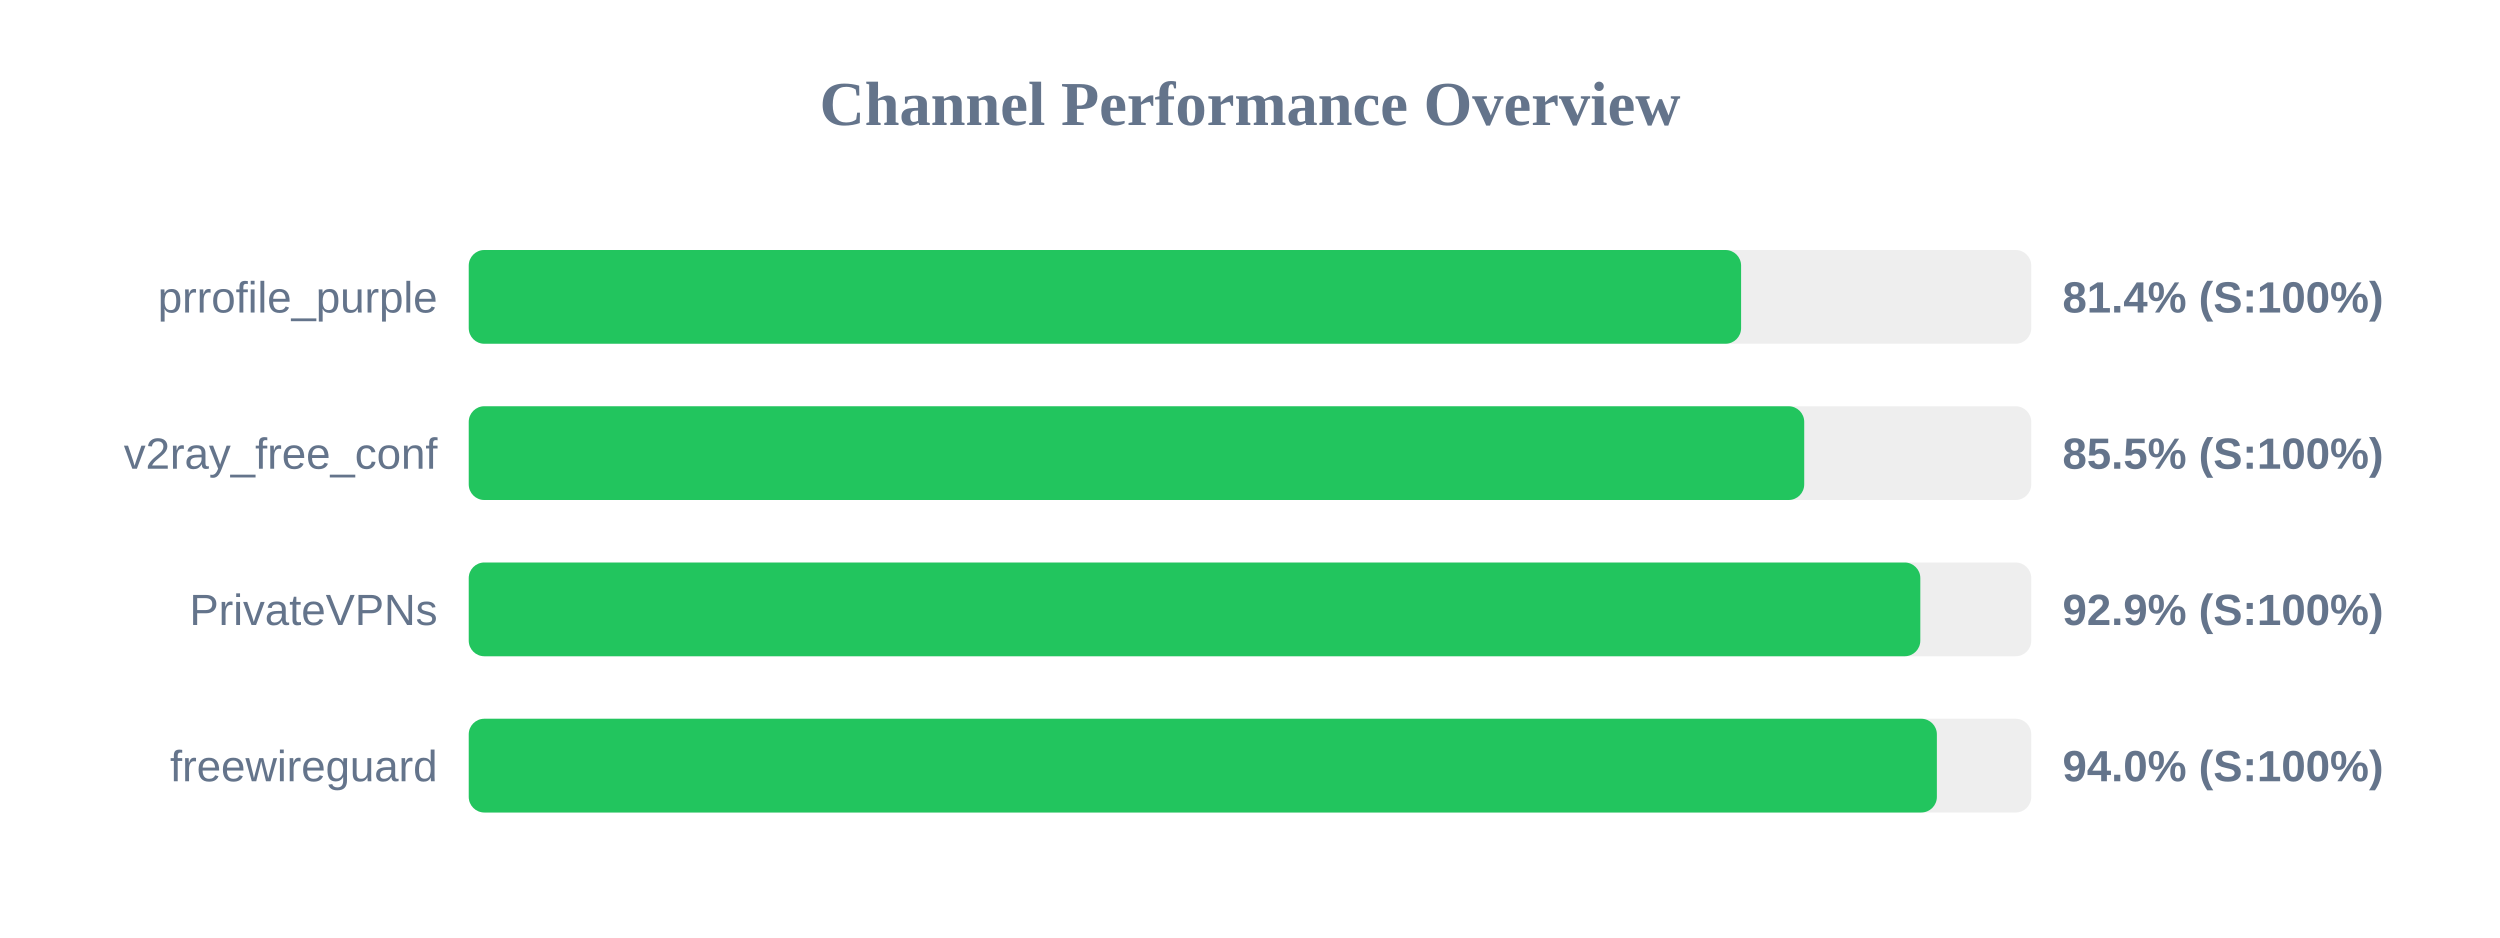
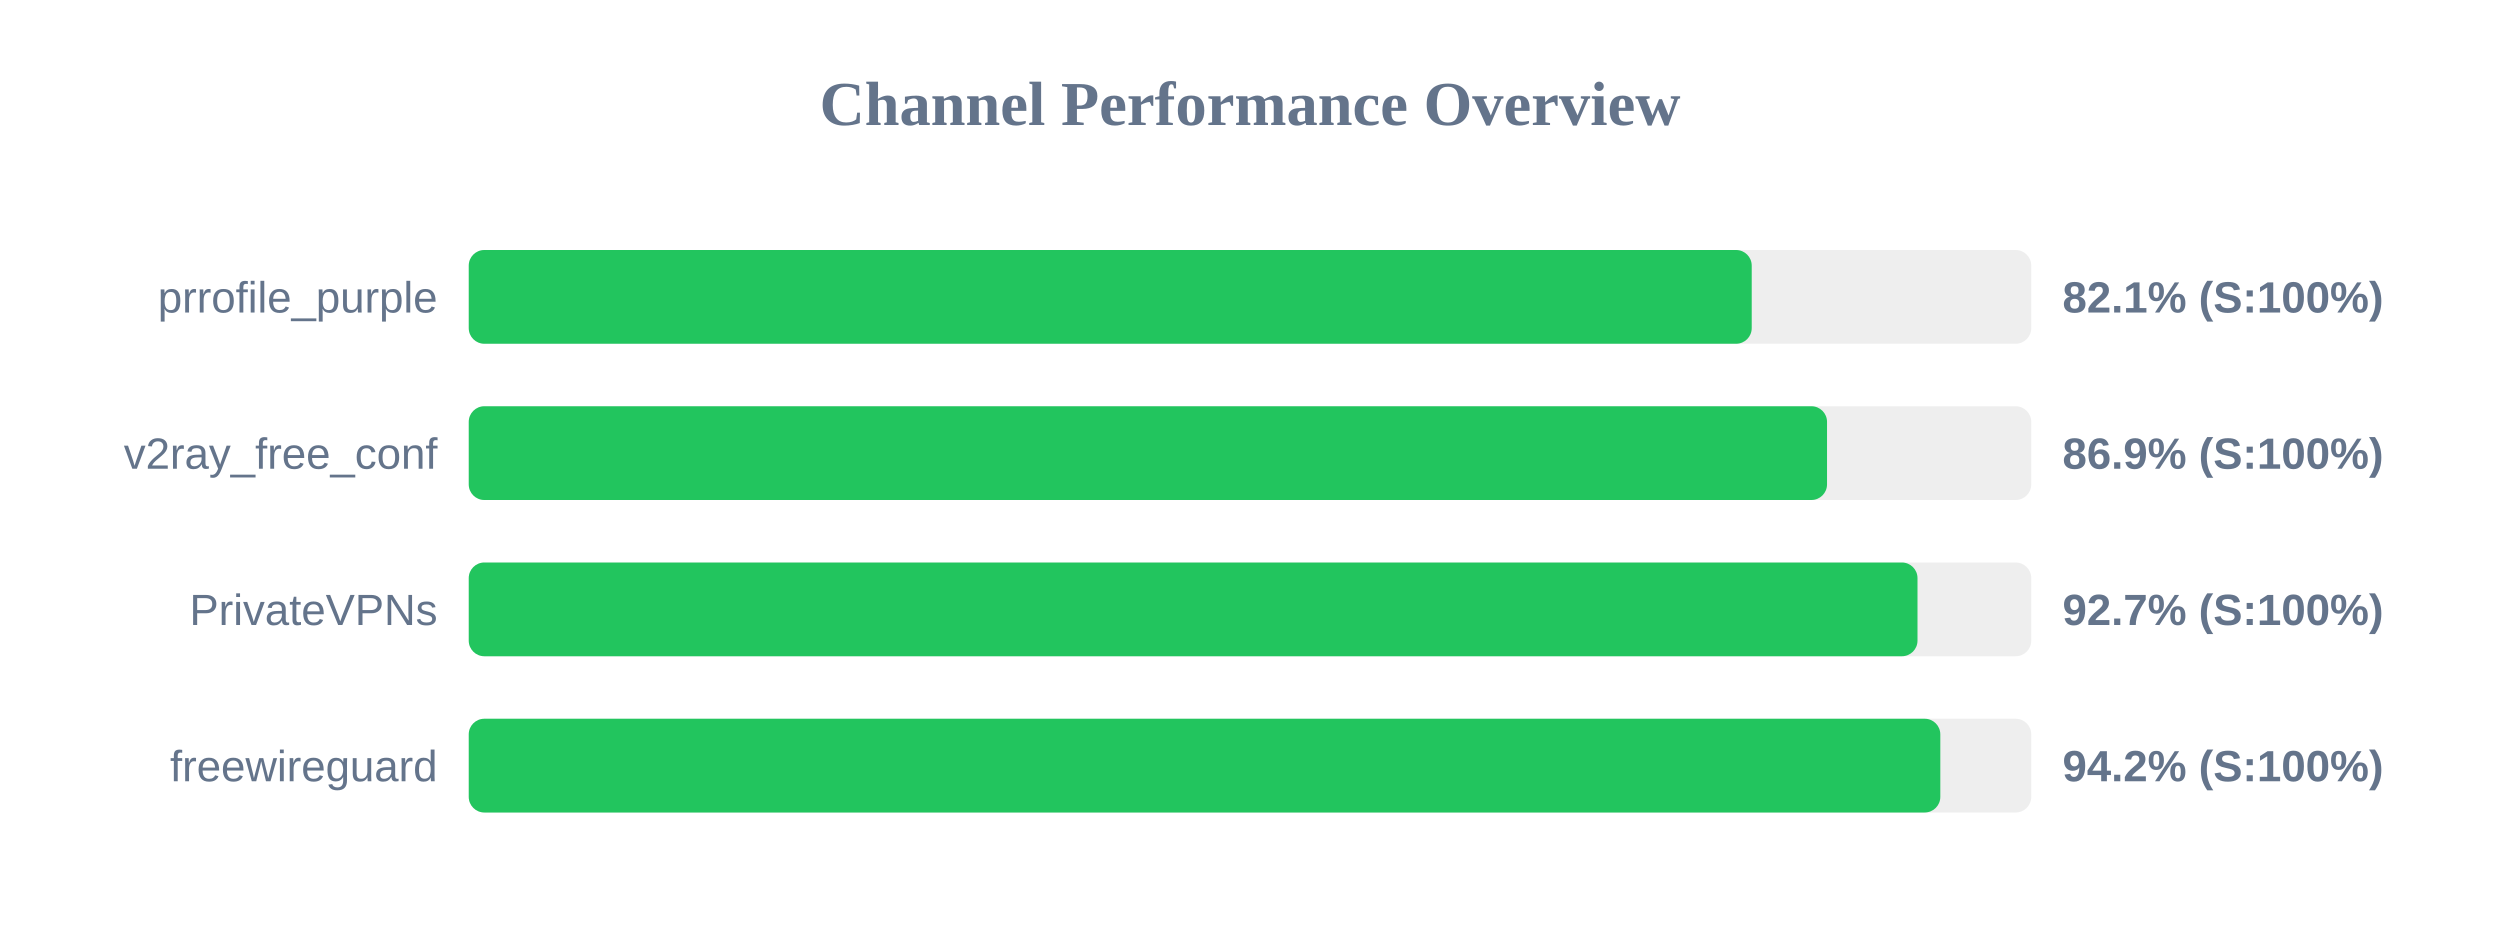
<svg xmlns="http://www.w3.org/2000/svg" width="800" height="300" version="1.1">
  <style>
        .row { font: 14px Arial; fill: #64748b; }
        .score { font: bold 14px Arial; fill: #64748b; }
    </style>
  <text x="400" y="40" text-anchor="middle" font-size="20px" font-weight="bold" fill="#64748b">Channel Performance Overview</text>
  <rect x="150" y="80" width="500" height="30" fill="#eee" rx="5" />
-   <rect x="150" y="80" width="407.15" height="30" fill="#22c55e" rx="5" />
+   <rect x="150" y="80" width="410.55" height="30" fill="#22c55e" rx="5" />
  <text x="140" y="100" text-anchor="end" class="row">prrofile_purple</text>
-   <text x="660" y="100" text-anchor="start" class="score">81.4% (S:100%)</text>
+   <text x="660" y="100" text-anchor="start" class="score">82.1% (S:100%)</text>
  <rect x="150" y="130" width="500" height="30" fill="#eee" rx="5" />
-   <rect x="150" y="130" width="427.35" height="30" fill="#22c55e" rx="5" />
+   <rect x="150" y="130" width="434.65" height="30" fill="#22c55e" rx="5" />
  <text x="140" y="150" text-anchor="end" class="row">v2ray_free_conf</text>
-   <text x="660" y="150" text-anchor="start" class="score">85.5% (S:100%)</text>
+   <text x="660" y="150" text-anchor="start" class="score">86.9% (S:100%)</text>
  <rect x="150" y="180" width="500" height="30" fill="#eee" rx="5" />
-   <rect x="150" y="180" width="464.5" height="30" fill="#22c55e" rx="5" />
+   <rect x="150" y="180" width="463.6" height="30" fill="#22c55e" rx="5" />
  <text x="140" y="200" text-anchor="end" class="row">PrivateVPNs</text>
-   <text x="660" y="200" text-anchor="start" class="score">92.9% (S:100%)</text>
+   <text x="660" y="200" text-anchor="start" class="score">92.7% (S:100%)</text>
  <rect x="150" y="230" width="500" height="30" fill="#eee" rx="5" />
-   <rect x="150" y="230" width="469.8" height="30" fill="#22c55e" rx="5" />
+   <rect x="150" y="230" width="470.9" height="30" fill="#22c55e" rx="5" />
  <text x="140" y="250" text-anchor="end" class="row">freewireguard</text>
-   <text x="660" y="250" text-anchor="start" class="score">94.0% (S:100%)</text>
+   <text x="660" y="250" text-anchor="start" class="score">94.2% (S:100%)</text>
</svg>
